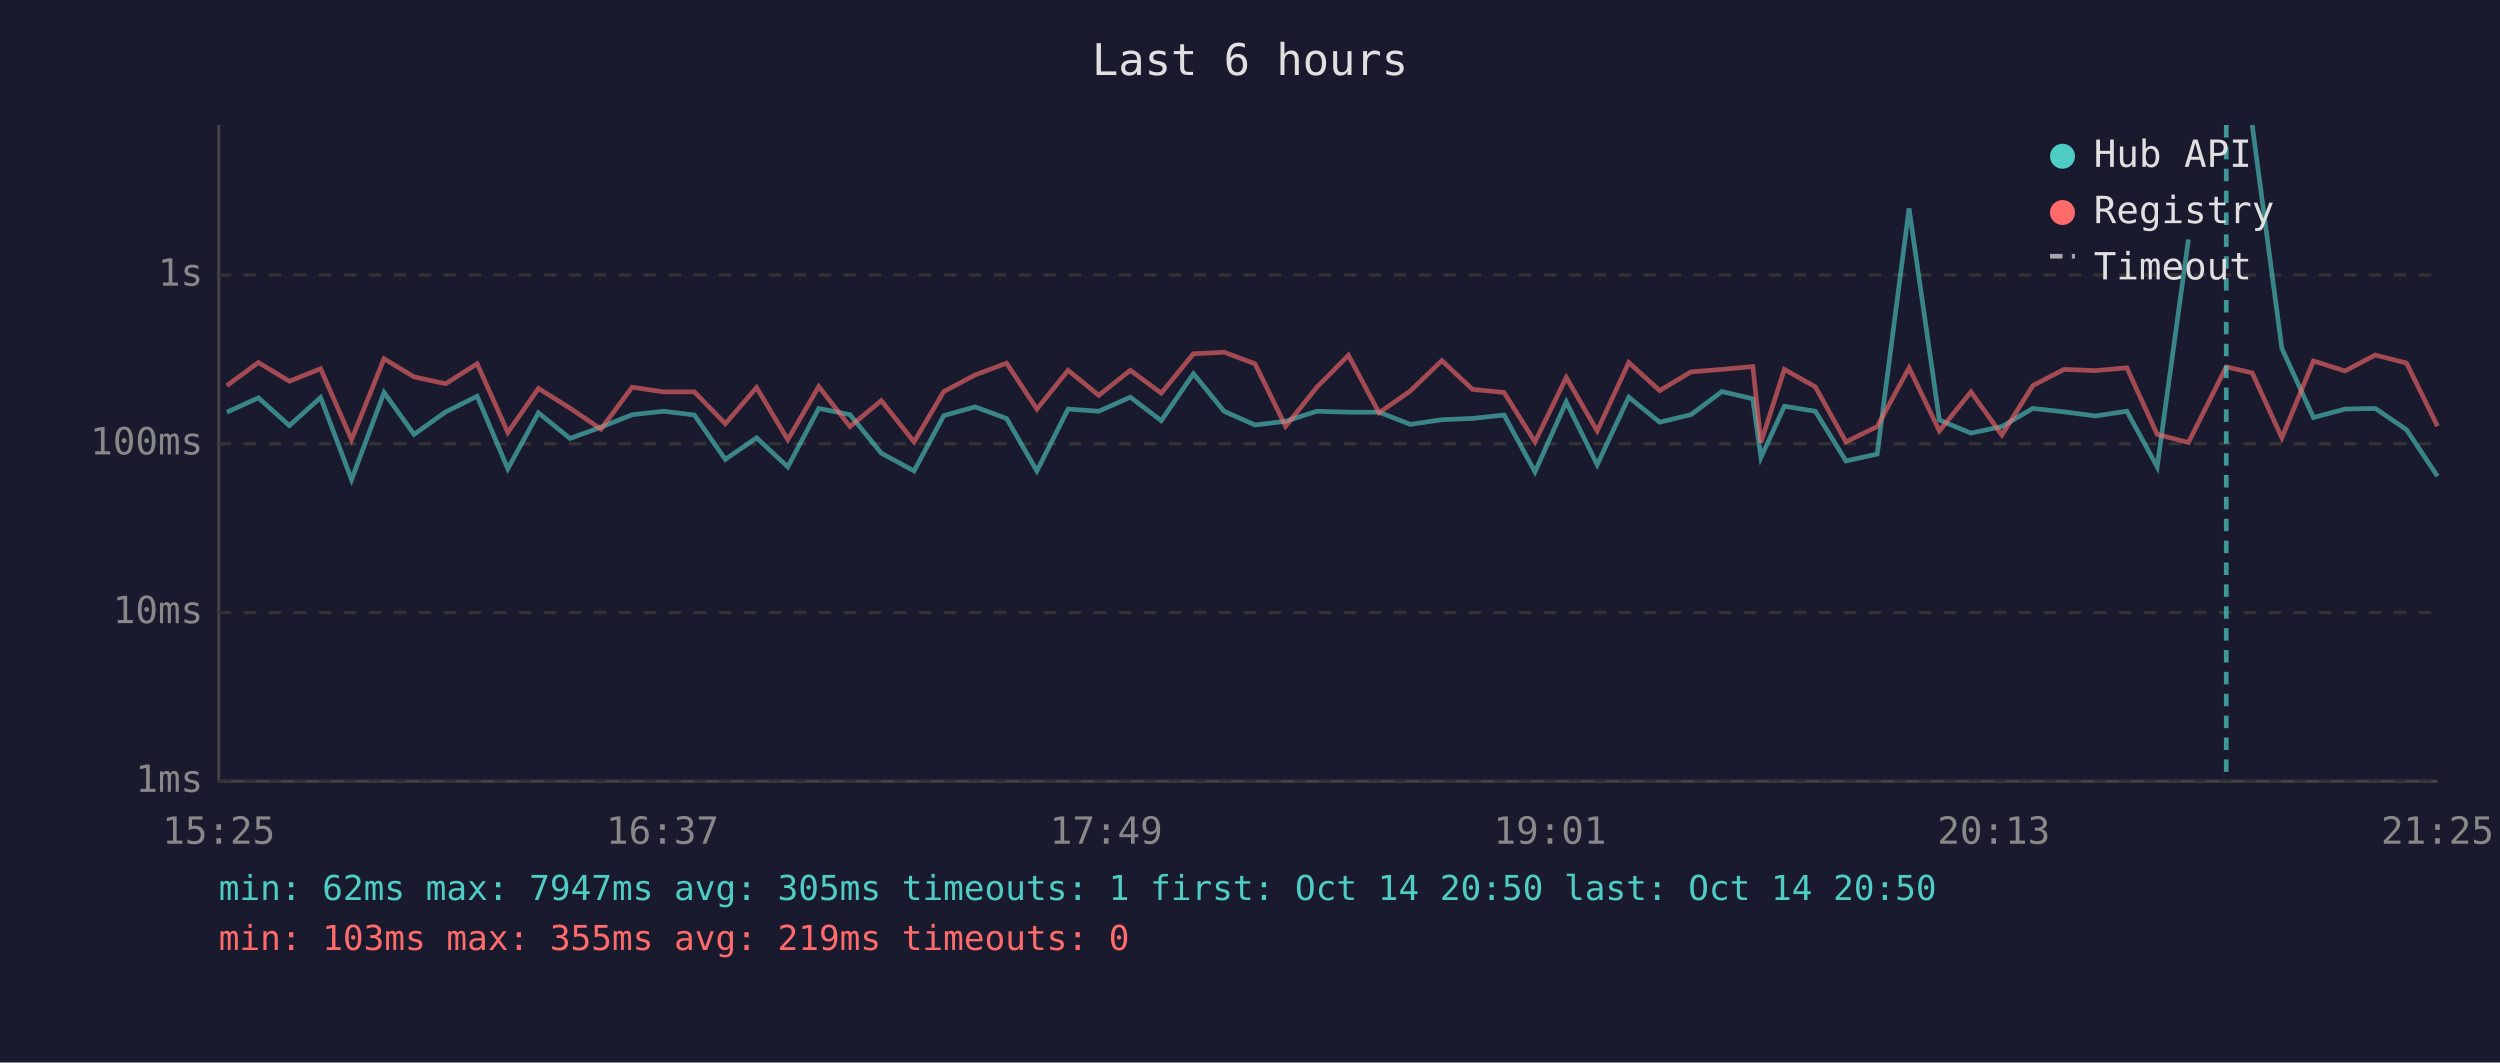
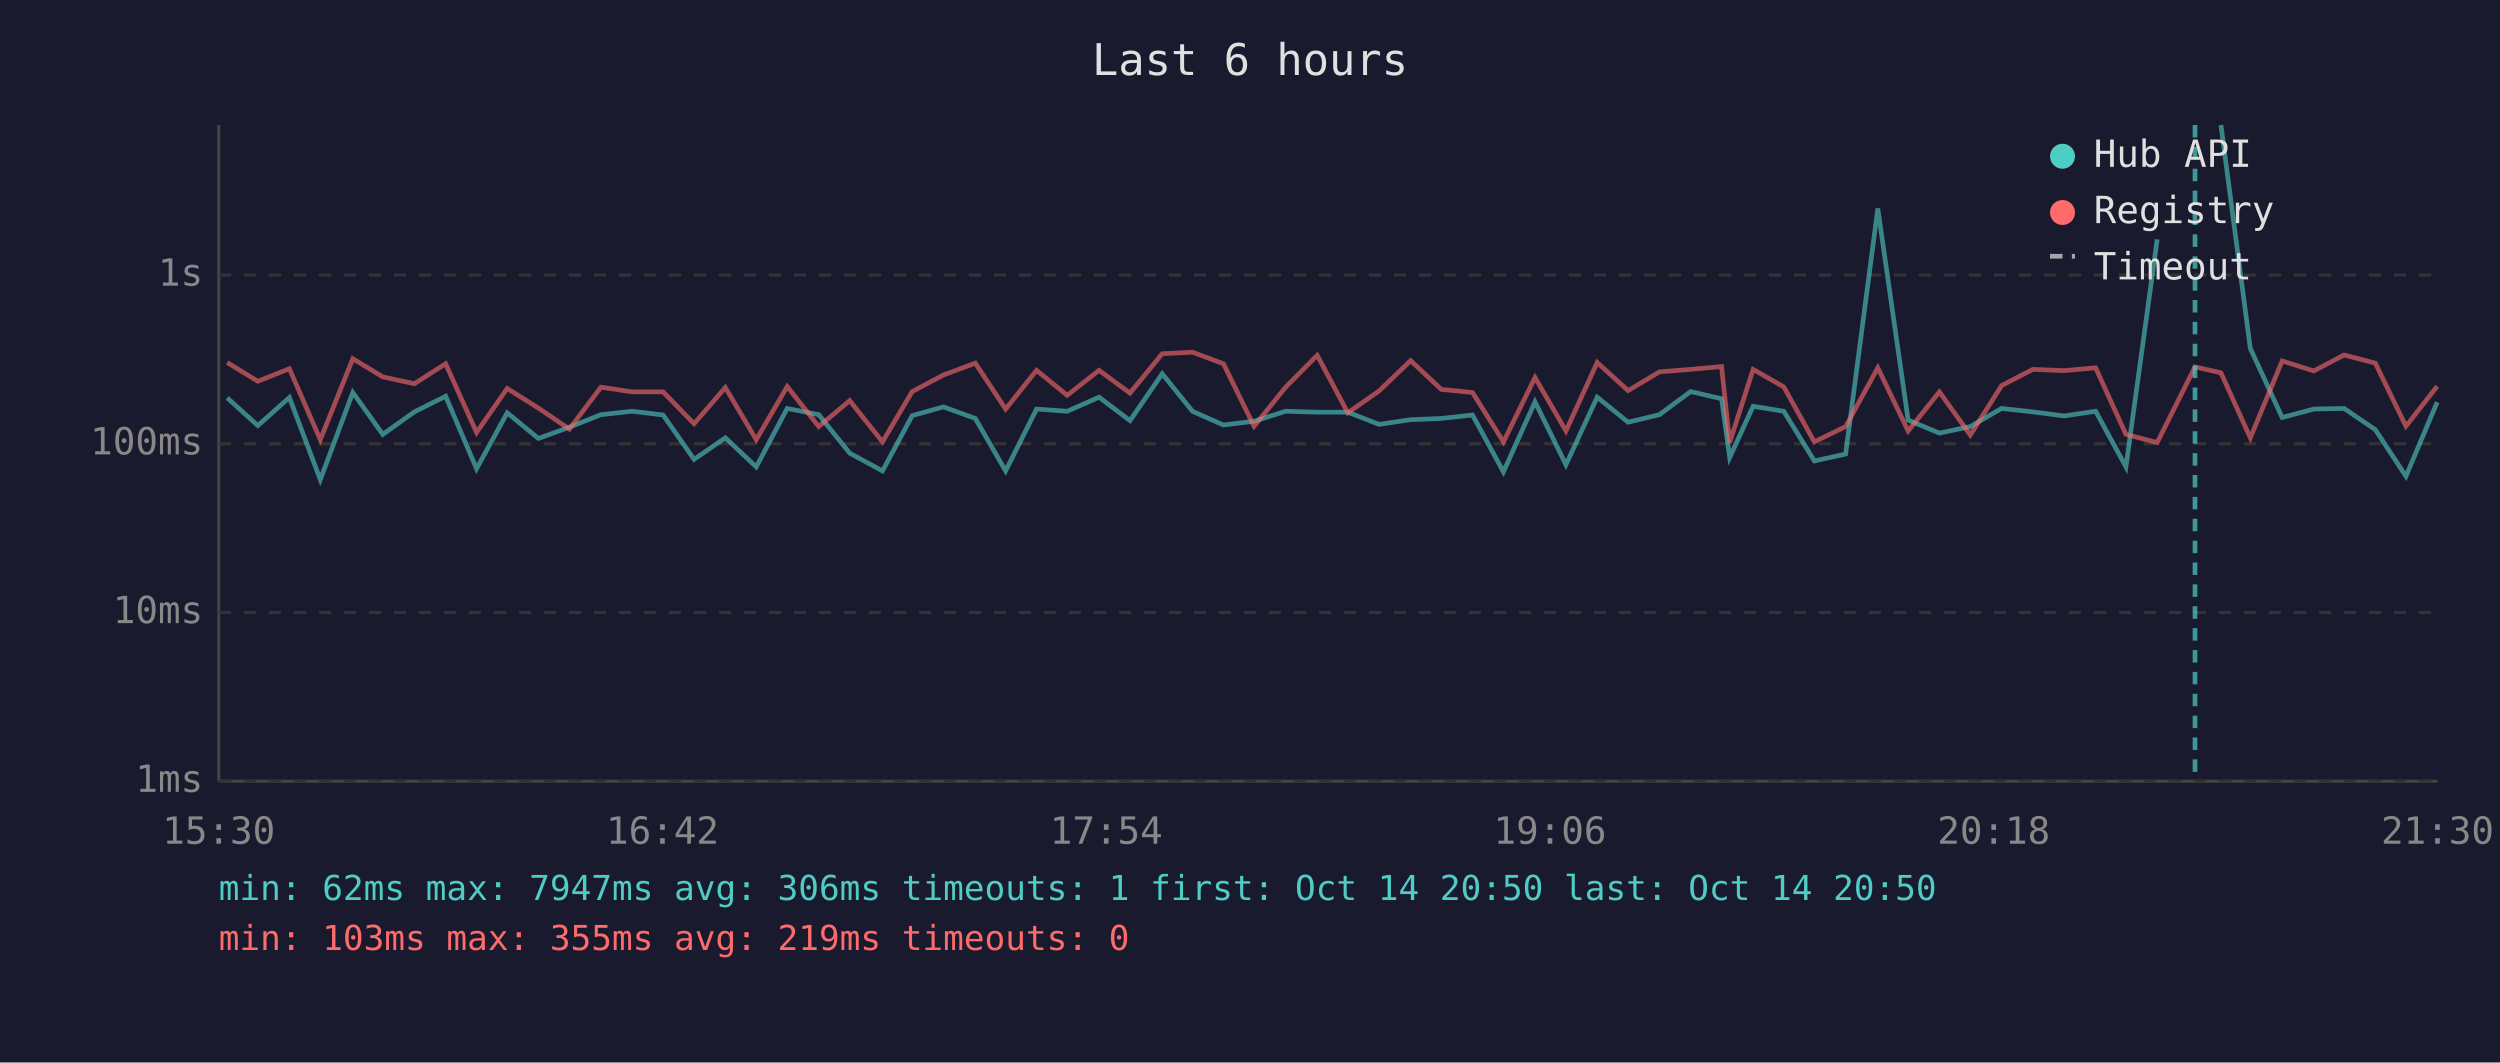
<svg xmlns="http://www.w3.org/2000/svg" viewBox="0 0 800 340" font-family="monospace" font-size="12">
  <rect width="800" height="340" fill="#1a1a2e" />
  <text x="400" y="24" fill="#e0e0e0" font-size="14" text-anchor="middle">Last 6 hours</text>
  <line x1="70" y1="40" x2="70" y2="250" stroke="#444" stroke-width="1" />
  <line x1="70" y1="250" x2="780" y2="250" stroke="#444" stroke-width="1" />
  <line x1="70" y1="250" x2="780" y2="250" stroke="#333" stroke-width="1" stroke-dasharray="4" />
  <text x="65" y="250" fill="#888" text-anchor="end" dominant-baseline="middle">1ms</text>
  <line x1="70" y1="196" x2="780" y2="196" stroke="#333" stroke-width="1" stroke-dasharray="4" />
  <text x="65" y="196" fill="#888" text-anchor="end" dominant-baseline="middle">10ms</text>
  <line x1="70" y1="142" x2="780" y2="142" stroke="#333" stroke-width="1" stroke-dasharray="4" />
  <text x="65" y="142" fill="#888" text-anchor="end" dominant-baseline="middle">100ms</text>
  <line x1="70" y1="88" x2="780" y2="88" stroke="#333" stroke-width="1" stroke-dasharray="4" />
  <text x="65" y="88" fill="#888" text-anchor="end" dominant-baseline="middle">1s</text>
-   <text x="70" y="270" fill="#888" text-anchor="middle">15:25</text>
-   <text x="212" y="270" fill="#888" text-anchor="middle">16:37</text>
-   <text x="354" y="270" fill="#888" text-anchor="middle">17:49</text>
-   <text x="496" y="270" fill="#888" text-anchor="middle">19:01</text>
-   <text x="638" y="270" fill="#888" text-anchor="middle">20:13</text>
-   <text x="780" y="270" fill="#888" text-anchor="middle">21:25</text>
-   <polyline points="72.6,131.9 82.7,127.3 92.6,136.2 102.6,127.2 112.5,153.5 122.9,125.6 132.5,139.0 142.6,131.8 152.7,126.8 162.5,150.0 172.3,132.1 182.4,140.3 192.3,136.7 202.3,132.7 212.3,131.6 222.2,132.8 232.1,147.0 242.1,140.1 252.1,149.4 262.0,130.7 272.0,132.7 282.0,145.0 292.5,150.7 302.0,133.0 312.0,130.2 322.1,133.9 331.8,150.7 341.8,130.9 351.6,131.6 361.7,127.1 371.6,134.6 381.9,119.6 391.7,131.6 401.6,136.0 411.4,134.8 421.4,131.6 431.5,131.9 441.3,131.9 451.3,135.8 461.4,134.3 471.2,133.9 481.3,132.8 491.2,151.0 501.2,128.6 511.1,148.7 521.2,127.1 531.1,135.1 541.1,132.7 551.0,125.3 560.9,127.6 563.5,146.4 571.0,130.0 580.9,131.6 590.7,147.5 600.7,145.3 610.9,66.7 620.6,134.4 630.7,138.6 640.6,136.5 650.5,130.7 660.5,131.8 670.5,133.1 680.6,131.6 690.3,149.4 700.3,76.6" fill="none" stroke="#4ecdc4" stroke-width="1.5" opacity="0.6" />
-   <polyline points="720.7,40.0 730.2,111.5 740.3,133.6 750.4,130.9 760.1,130.7 770.1,137.5 780.0,152.4" fill="none" stroke="#4ecdc4" stroke-width="1.5" opacity="0.6" />
-   <polyline points="72.6,123.4 82.7,116.0 92.6,122.0 102.6,118.0 112.5,140.7 122.9,114.8 132.5,120.6 142.6,122.8 152.7,116.4 162.5,138.4 172.3,124.3 182.4,130.6 192.3,137.3 202.3,123.9 212.3,125.4 222.2,125.4 232.1,135.6 242.1,124.0 252.1,140.7 262.0,123.7 272.0,136.5 282.0,128.2 292.5,141.4 302.0,125.3 312.0,120.0 322.1,116.2 331.8,130.9 341.8,118.5 351.6,126.5 361.7,118.5 371.6,125.8 381.9,113.2 391.7,112.7 401.6,116.4 411.4,136.4 421.4,123.9 431.5,113.7 441.3,132.1 451.3,125.1 461.4,115.4 471.2,124.6 481.3,125.6 491.2,141.4 501.2,120.8 511.1,137.9 521.2,116.0 531.1,125.0 541.1,119.0 551.0,118.2 560.9,117.3 563.5,141.6 571.0,118.2 580.9,123.8 590.7,141.4 600.7,136.5 610.9,117.7 620.6,137.9 630.7,125.4 640.6,139.2 650.5,123.4 660.5,118.2 670.5,118.6 680.6,117.7 690.3,139.0 700.3,141.6 712.4,117.4 720.7,119.3 730.2,140.1 740.3,115.5 750.4,118.7 760.1,113.6 770.1,116.2 780.0,136.4" fill="none" stroke="#ff6b6b" stroke-width="1.5" opacity="0.6" />
-   <line x1="712.4" y1="40" x2="712.4" y2="250" stroke="#4ecdc4" stroke-width="1.5" stroke-dasharray="4,3" opacity="0.7" />
+   <text x="70" y="270" fill="#888" text-anchor="middle">15:30</text>
+   <text x="212" y="270" fill="#888" text-anchor="middle">16:42</text>
+   <text x="354" y="270" fill="#888" text-anchor="middle">17:54</text>
+   <text x="496" y="270" fill="#888" text-anchor="middle">19:06</text>
+   <text x="638" y="270" fill="#888" text-anchor="middle">20:18</text>
+   <text x="780" y="270" fill="#888" text-anchor="middle">21:30</text>
+   <polyline points="72.7,127.3 82.5,136.2 92.6,127.2 102.5,153.5 112.9,125.6 122.5,139.0 132.6,131.8 142.6,126.8 152.5,150.0 162.3,132.1 172.3,140.3 182.2,136.7 192.3,132.7 202.3,131.6 212.2,132.8 222.1,147.0 232.1,140.1 242.0,149.4 251.9,130.7 262.0,132.7 271.9,145.0 282.4,150.7 291.9,133.0 301.9,130.2 312.1,133.9 321.8,150.7 331.7,130.9 341.5,131.6 351.7,127.1 361.6,134.6 371.9,119.6 381.6,131.6 391.5,136.0 401.3,134.8 411.4,131.6 421.5,131.9 431.3,131.9 441.3,135.8 451.4,134.3 461.2,133.9 471.2,132.8 481.1,151.0 491.2,128.6 501.1,148.7 511.1,127.1 521.0,135.1 531.0,132.7 541.0,125.3 550.9,127.6 553.5,146.4 561.0,130.0 570.8,131.6 580.6,147.5 590.6,145.3 600.9,66.7 610.6,134.4 620.6,138.6 630.5,136.5 640.5,130.7 650.5,131.8 660.5,133.1 670.6,131.6 680.3,149.4 690.3,76.6" fill="none" stroke="#4ecdc4" stroke-width="1.5" opacity="0.6" />
+   <polyline points="710.7,40.0 720.1,111.5 730.3,133.6 740.4,130.9 750.1,130.7 760.1,137.5 769.9,152.4 779.9,128.7" fill="none" stroke="#4ecdc4" stroke-width="1.5" opacity="0.6" />
+   <polyline points="72.7,116.0 82.5,122.0 92.6,118.0 102.5,140.7 112.9,114.8 122.5,120.6 132.6,122.8 142.6,116.4 152.5,138.4 162.3,124.3 172.3,130.6 182.2,137.3 192.3,123.9 202.3,125.4 212.2,125.4 222.1,135.6 232.1,124.0 242.0,140.7 251.9,123.7 262.0,136.5 271.9,128.2 282.4,141.4 291.9,125.3 301.9,120.0 312.1,116.2 321.8,130.9 331.7,118.5 341.5,126.5 351.7,118.5 361.6,125.8 371.9,113.2 381.6,112.7 391.5,116.4 401.3,136.4 411.4,123.9 421.5,113.7 431.3,132.1 441.3,125.1 451.4,115.4 461.2,124.6 471.2,125.6 481.1,141.4 491.2,120.8 501.1,137.9 511.1,116.0 521.0,125.0 531.0,119.0 541.0,118.2 550.9,117.3 553.5,141.6 561.0,118.2 570.8,123.8 580.6,141.4 590.6,136.5 600.9,117.7 610.6,137.9 620.6,125.4 630.5,139.2 640.5,123.4 650.5,118.2 660.5,118.6 670.6,117.7 680.3,139.0 690.3,141.6 702.4,117.4 710.7,119.3 720.1,140.1 730.3,115.5 740.4,118.7 750.1,113.6 760.1,116.2 769.9,136.4 779.9,123.6" fill="none" stroke="#ff6b6b" stroke-width="1.5" opacity="0.6" />
+   <line x1="702.4" y1="40" x2="702.4" y2="250" stroke="#4ecdc4" stroke-width="1.5" stroke-dasharray="4,3" opacity="0.7" />
  <circle cx="660" cy="50" r="4" fill="#4ecdc4" />
  <text x="670" y="50" fill="#e0e0e0" dominant-baseline="middle">Hub API</text>
  <circle cx="660" cy="68" r="4" fill="#ff6b6b" />
  <text x="670" y="68" fill="#e0e0e0" dominant-baseline="middle">Registry</text>
  <line x1="656" y1="82" x2="664" y2="82" stroke="#e0e0e0" stroke-width="1.5" stroke-dasharray="4,3" opacity="0.7" />
  <text x="670" y="86" fill="#e0e0e0" dominant-baseline="middle">Timeout</text>
-   <text x="70" y="288" fill="#4ecdc4" font-size="11">min: 62ms  max: 7947ms  avg: 305ms  timeouts: 1  first: Oct 14 20:50  last: Oct 14 20:50</text>
+   <text x="70" y="288" fill="#4ecdc4" font-size="11">min: 62ms  max: 7947ms  avg: 306ms  timeouts: 1  first: Oct 14 20:50  last: Oct 14 20:50</text>
  <text x="70" y="304" fill="#ff6b6b" font-size="11">min: 103ms  max: 355ms  avg: 219ms  timeouts: 0</text>
</svg>
